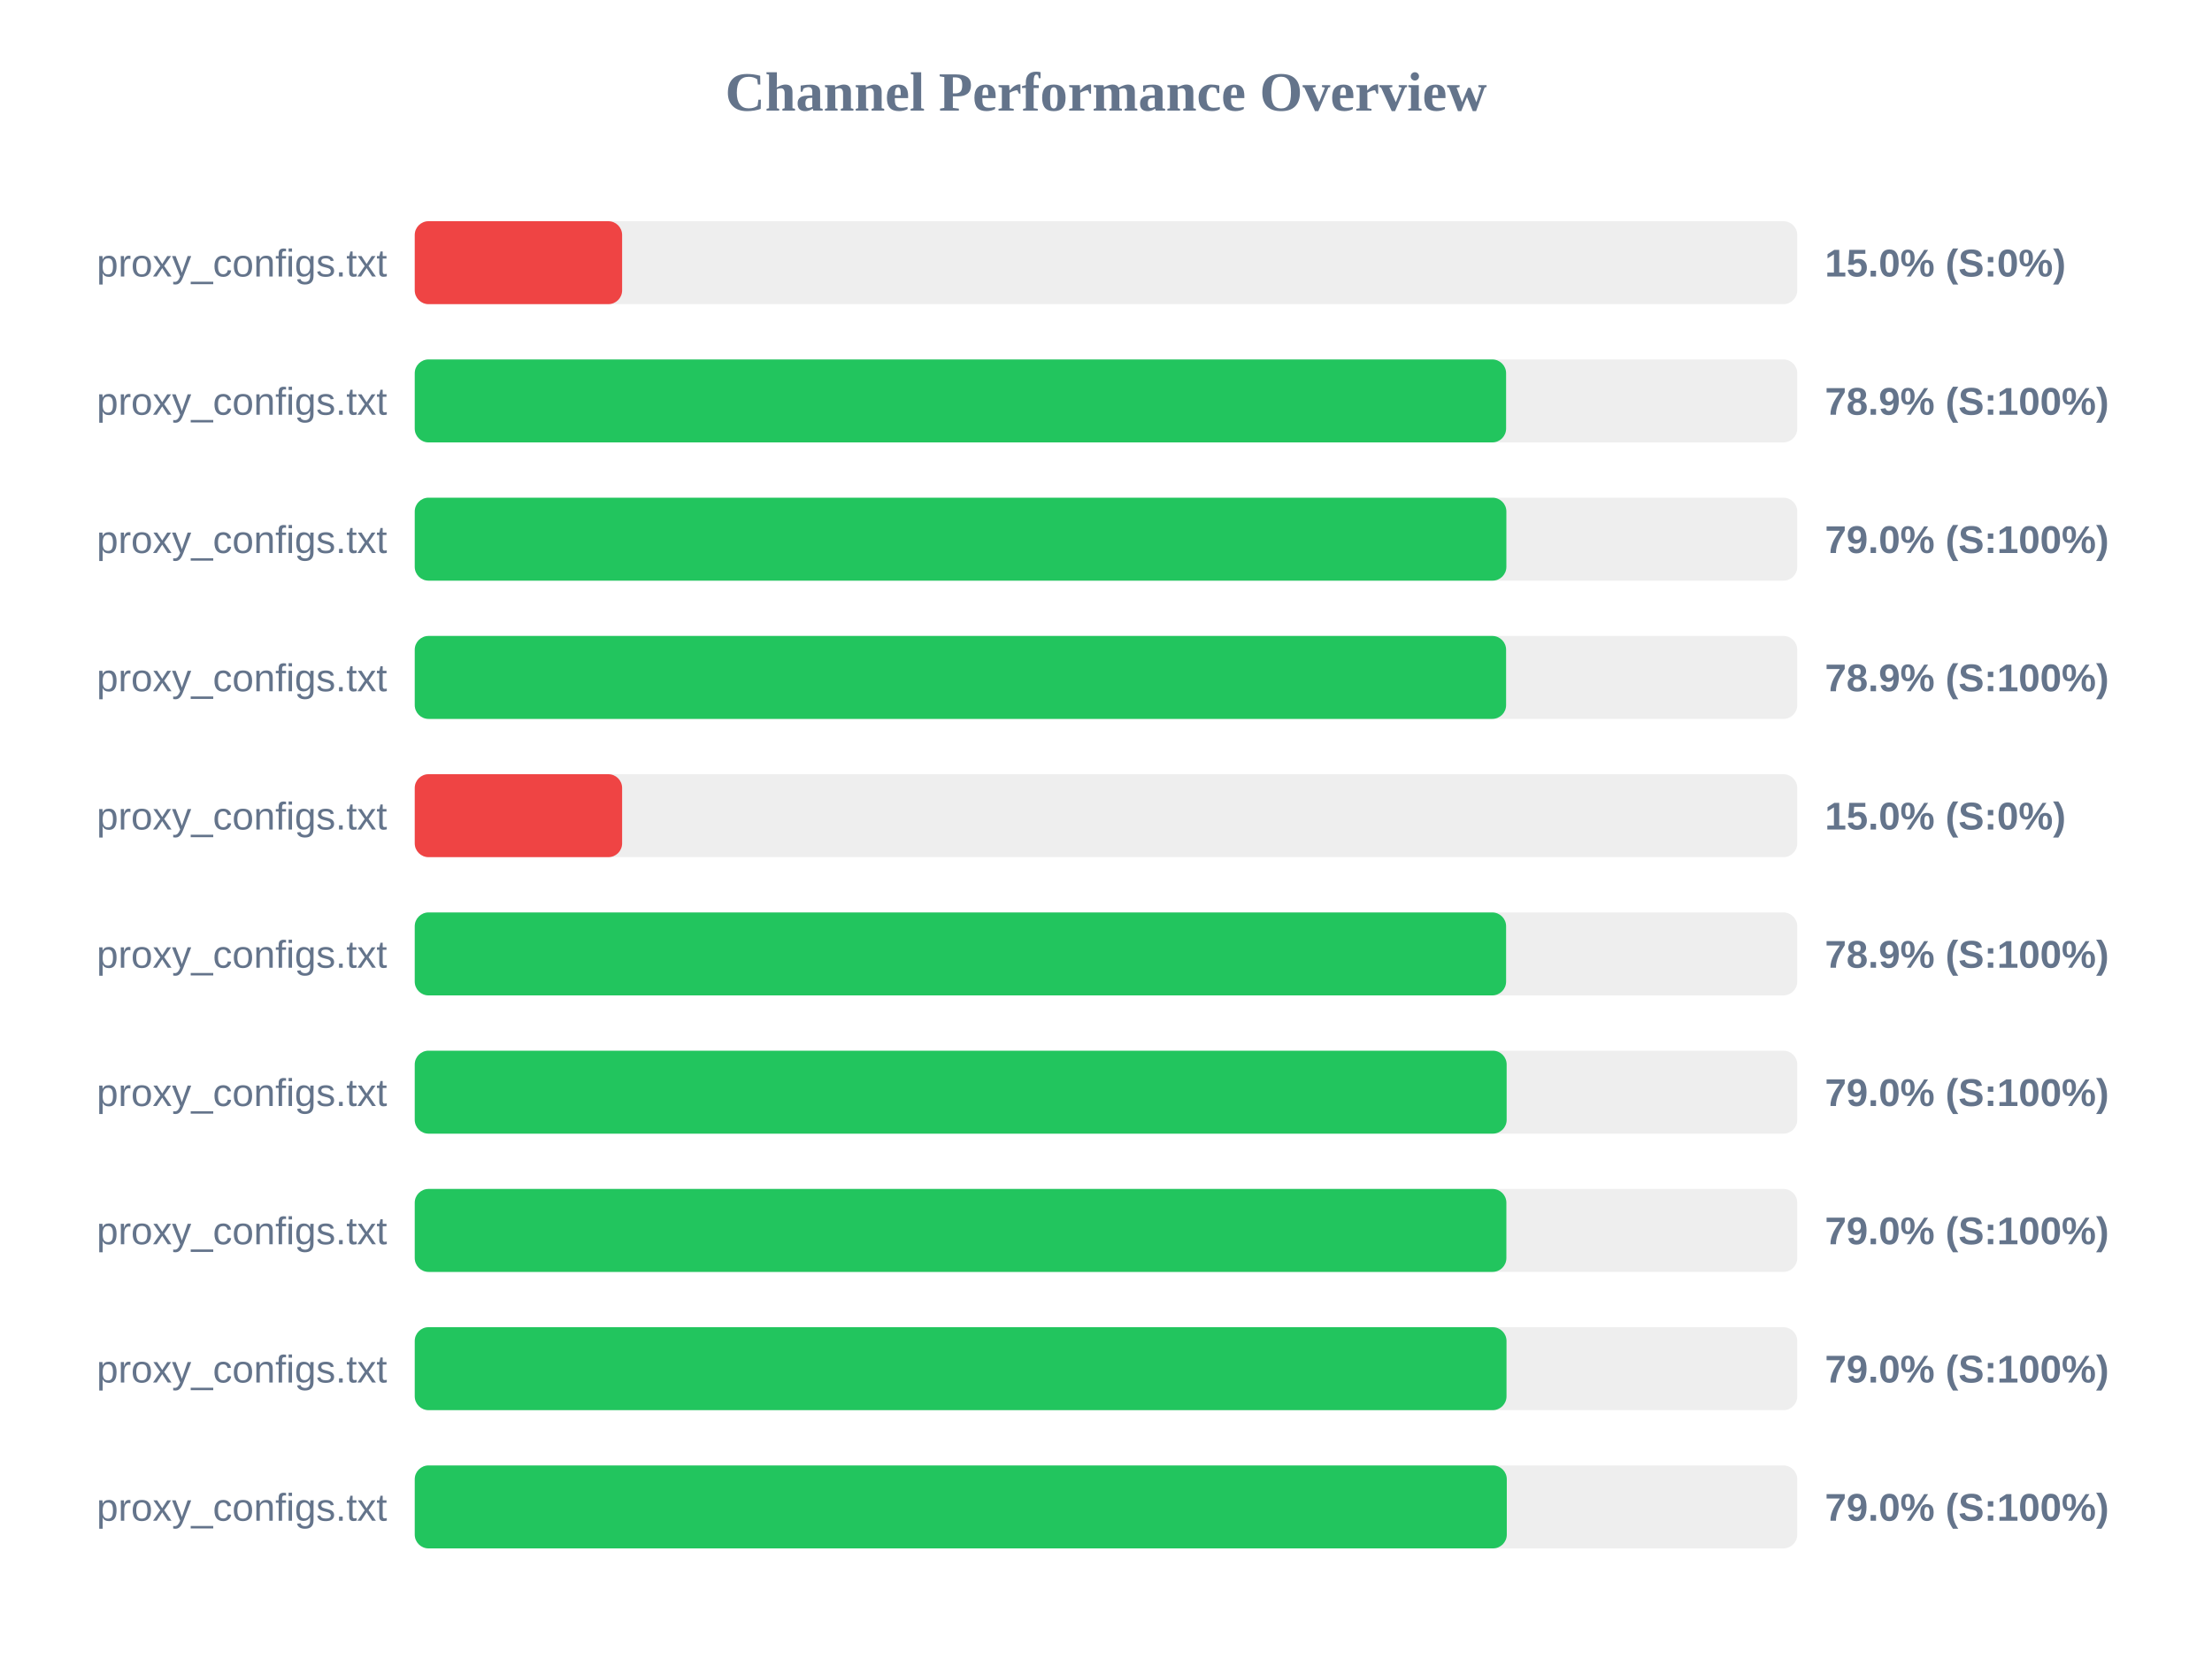
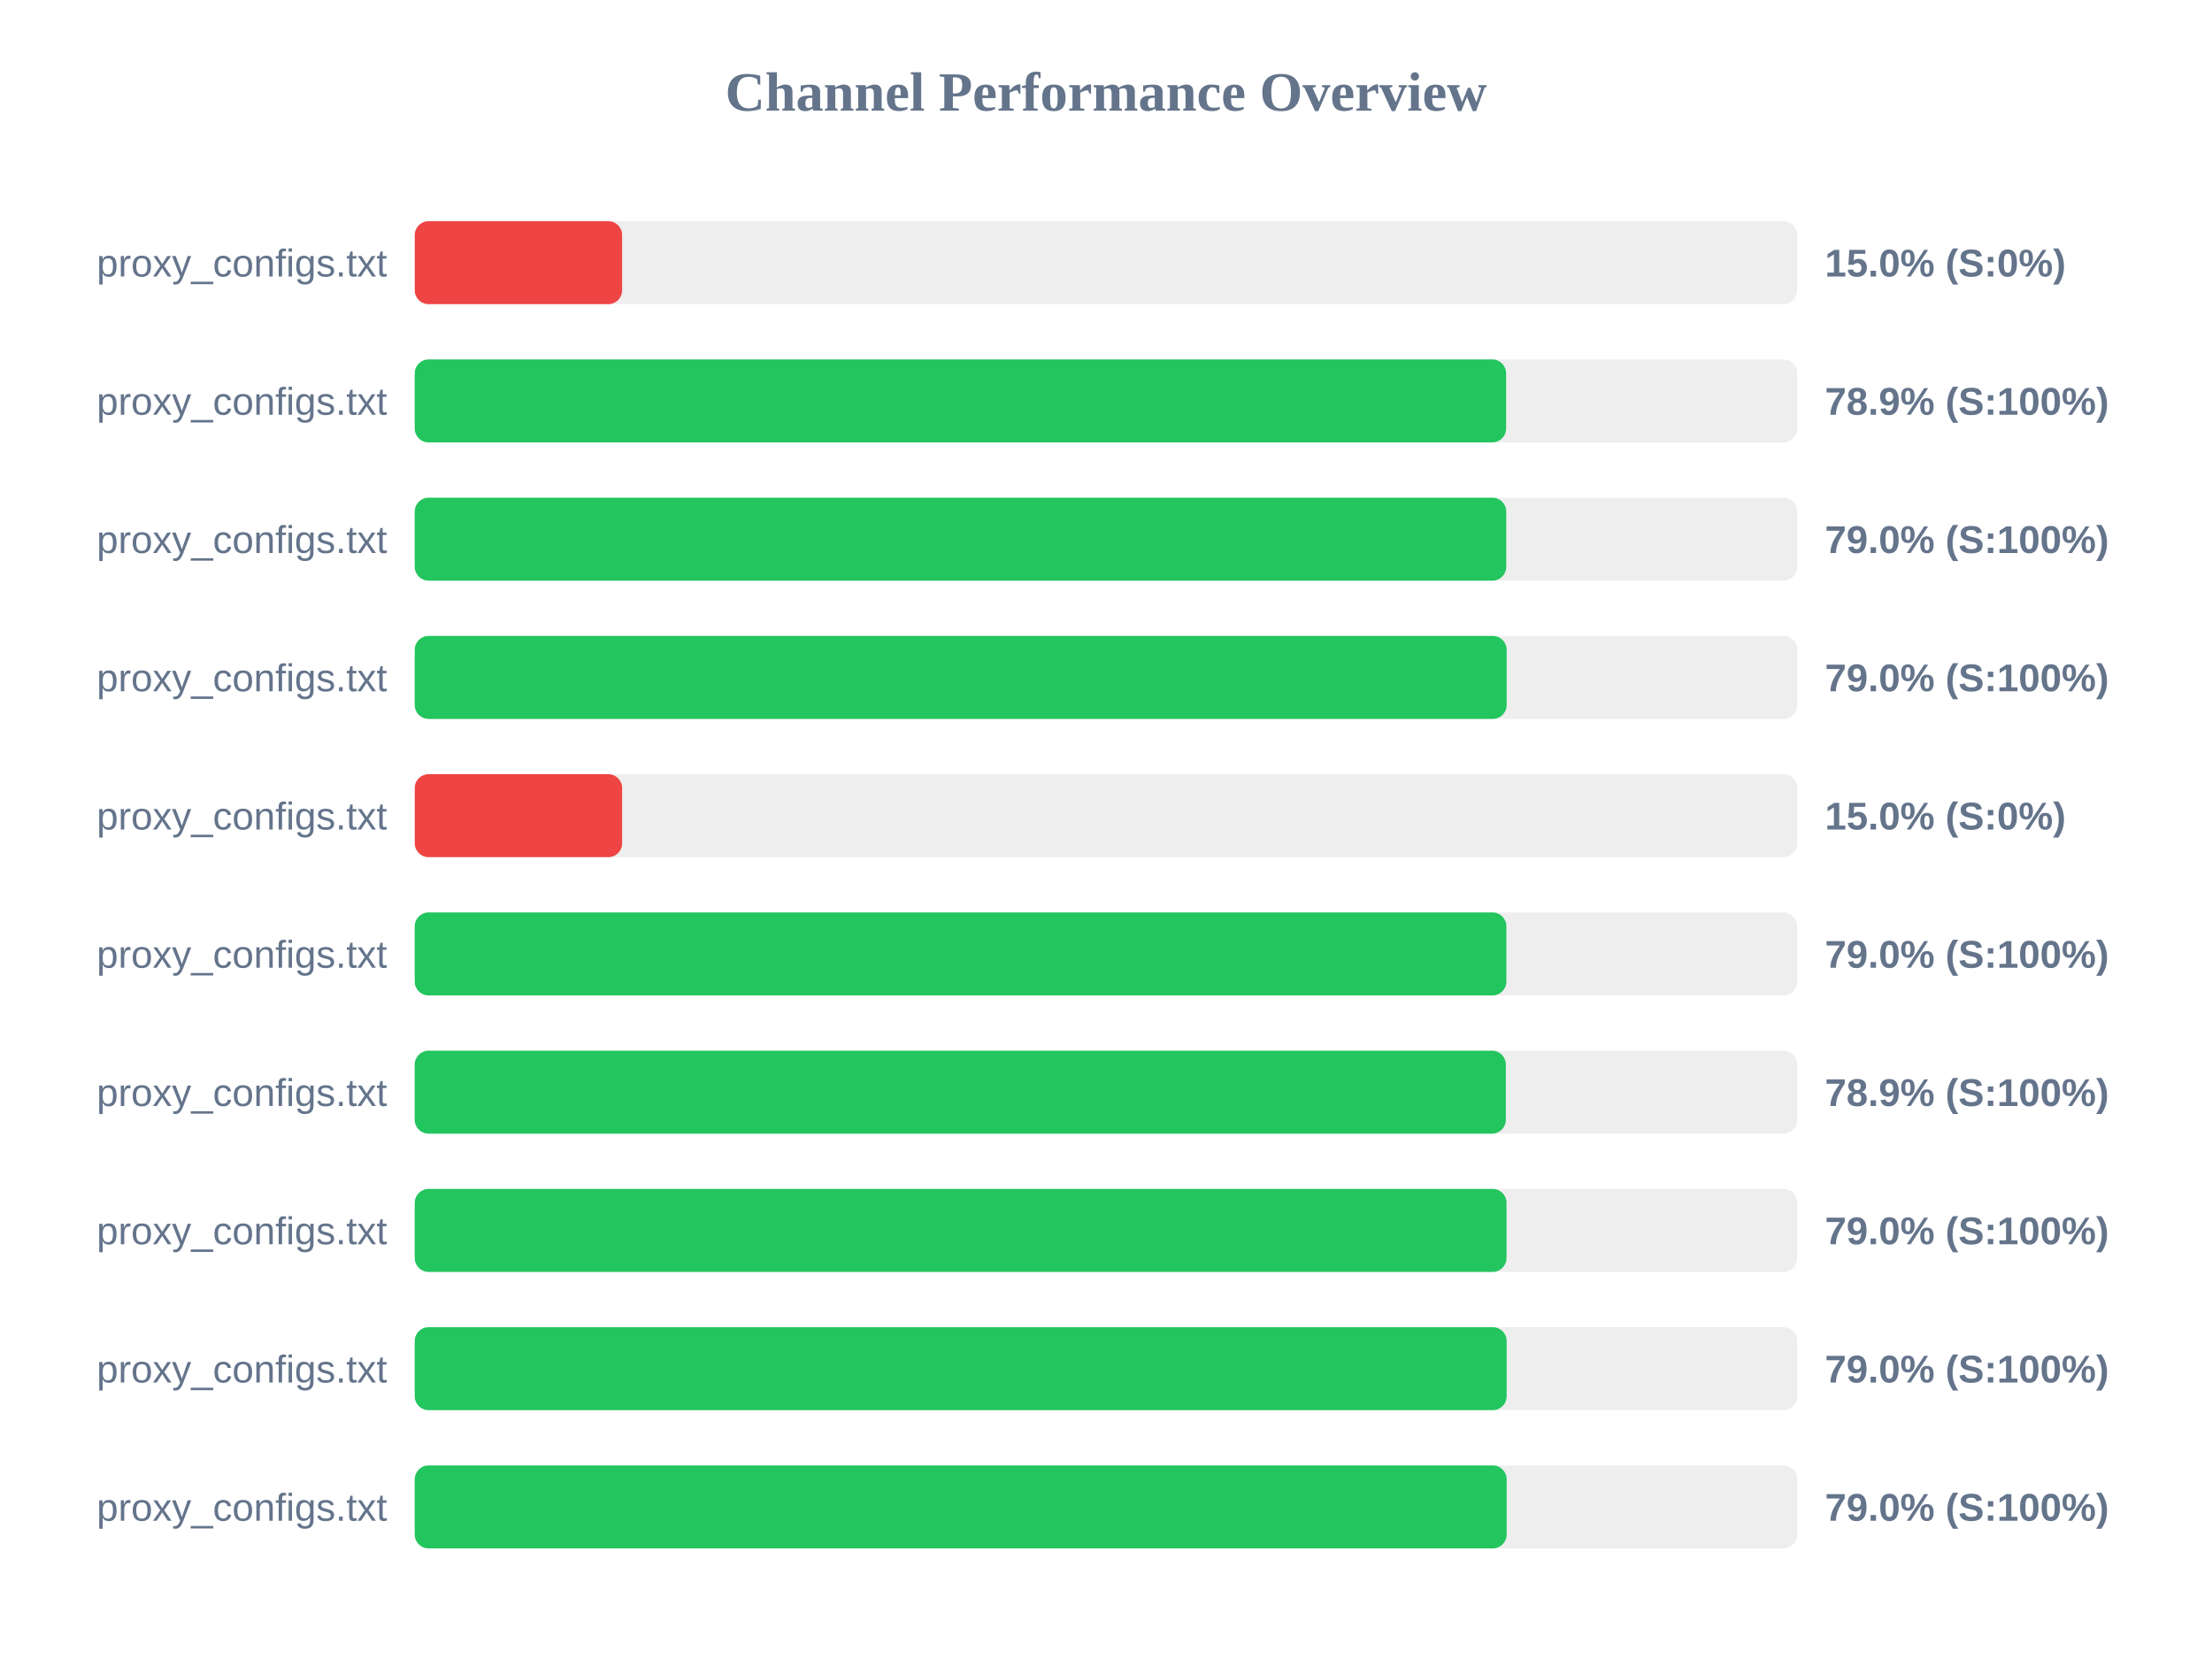
<svg xmlns="http://www.w3.org/2000/svg" width="800" height="600" version="1.1">
  <style>
        .row { font: 14px Arial; fill: #64748b; }
        .score { font: bold 14px Arial; fill: #64748b; }
    </style>
  <text x="400" y="40" text-anchor="middle" font-size="20px" font-weight="bold" fill="#64748b">Channel Performance Overview</text>
  <rect x="150" y="80" width="500" height="30" fill="#eee" rx="5" />
  <rect x="150" y="80" width="75.0" height="30" fill="#ef4444" rx="5" />
  <text x="140" y="100" text-anchor="end" class="row">proxy_configs.txt</text>
  <text x="660" y="100" text-anchor="start" class="score">15.0% (S:0%)</text>
  <rect x="150" y="130" width="500" height="30" fill="#eee" rx="5" />
  <rect x="150" y="130" width="394.7" height="30" fill="#22c55e" rx="5" />
  <text x="140" y="150" text-anchor="end" class="row">proxy_configs.txt</text>
  <text x="660" y="150" text-anchor="start" class="score">78.9% (S:100%)</text>
  <rect x="150" y="180" width="500" height="30" fill="#eee" rx="5" />
-   <rect x="150" y="180" width="394.8" height="30" fill="#22c55e" rx="5" />
+   <rect x="150" y="180" width="394.75" height="30" fill="#22c55e" rx="5" />
  <text x="140" y="200" text-anchor="end" class="row">proxy_configs.txt</text>
  <text x="660" y="200" text-anchor="start" class="score">79.0% (S:100%)</text>
  <rect x="150" y="230" width="500" height="30" fill="#eee" rx="5" />
-   <rect x="150" y="230" width="394.7" height="30" fill="#22c55e" rx="5" />
+   <rect x="150" y="230" width="394.9" height="30" fill="#22c55e" rx="5" />
  <text x="140" y="250" text-anchor="end" class="row">proxy_configs.txt</text>
-   <text x="660" y="250" text-anchor="start" class="score">78.9% (S:100%)</text>
+   <text x="660" y="250" text-anchor="start" class="score">79.0% (S:100%)</text>
  <rect x="150" y="280" width="500" height="30" fill="#eee" rx="5" />
  <rect x="150" y="280" width="75.0" height="30" fill="#ef4444" rx="5" />
  <text x="140" y="300" text-anchor="end" class="row">proxy_configs.txt</text>
  <text x="660" y="300" text-anchor="start" class="score">15.0% (S:0%)</text>
  <rect x="150" y="330" width="500" height="30" fill="#eee" rx="5" />
-   <rect x="150" y="330" width="394.7" height="30" fill="#22c55e" rx="5" />
+   <rect x="150" y="330" width="394.8" height="30" fill="#22c55e" rx="5" />
  <text x="140" y="350" text-anchor="end" class="row">proxy_configs.txt</text>
-   <text x="660" y="350" text-anchor="start" class="score">78.9% (S:100%)</text>
+   <text x="660" y="350" text-anchor="start" class="score">79.0% (S:100%)</text>
  <rect x="150" y="380" width="500" height="30" fill="#eee" rx="5" />
-   <rect x="150" y="380" width="394.9" height="30" fill="#22c55e" rx="5" />
+   <rect x="150" y="380" width="394.6" height="30" fill="#22c55e" rx="5" />
  <text x="140" y="400" text-anchor="end" class="row">proxy_configs.txt</text>
-   <text x="660" y="400" text-anchor="start" class="score">79.0% (S:100%)</text>
+   <text x="660" y="400" text-anchor="start" class="score">78.9% (S:100%)</text>
  <rect x="150" y="430" width="500" height="30" fill="#eee" rx="5" />
-   <rect x="150" y="430" width="394.8" height="30" fill="#22c55e" rx="5" />
+   <rect x="150" y="430" width="394.85" height="30" fill="#22c55e" rx="5" />
  <text x="140" y="450" text-anchor="end" class="row">proxy_configs.txt</text>
  <text x="660" y="450" text-anchor="start" class="score">79.0% (S:100%)</text>
  <rect x="150" y="480" width="500" height="30" fill="#eee" rx="5" />
-   <rect x="150" y="480" width="394.85" height="30" fill="#22c55e" rx="5" />
+   <rect x="150" y="480" width="394.9" height="30" fill="#22c55e" rx="5" />
  <text x="140" y="500" text-anchor="end" class="row">proxy_configs.txt</text>
  <text x="660" y="500" text-anchor="start" class="score">79.0% (S:100%)</text>
  <rect x="150" y="530" width="500" height="30" fill="#eee" rx="5" />
-   <rect x="150" y="530" width="394.95" height="30" fill="#22c55e" rx="5" />
+   <rect x="150" y="530" width="394.9" height="30" fill="#22c55e" rx="5" />
  <text x="140" y="550" text-anchor="end" class="row">proxy_configs.txt</text>
  <text x="660" y="550" text-anchor="start" class="score">79.0% (S:100%)</text>
</svg>
